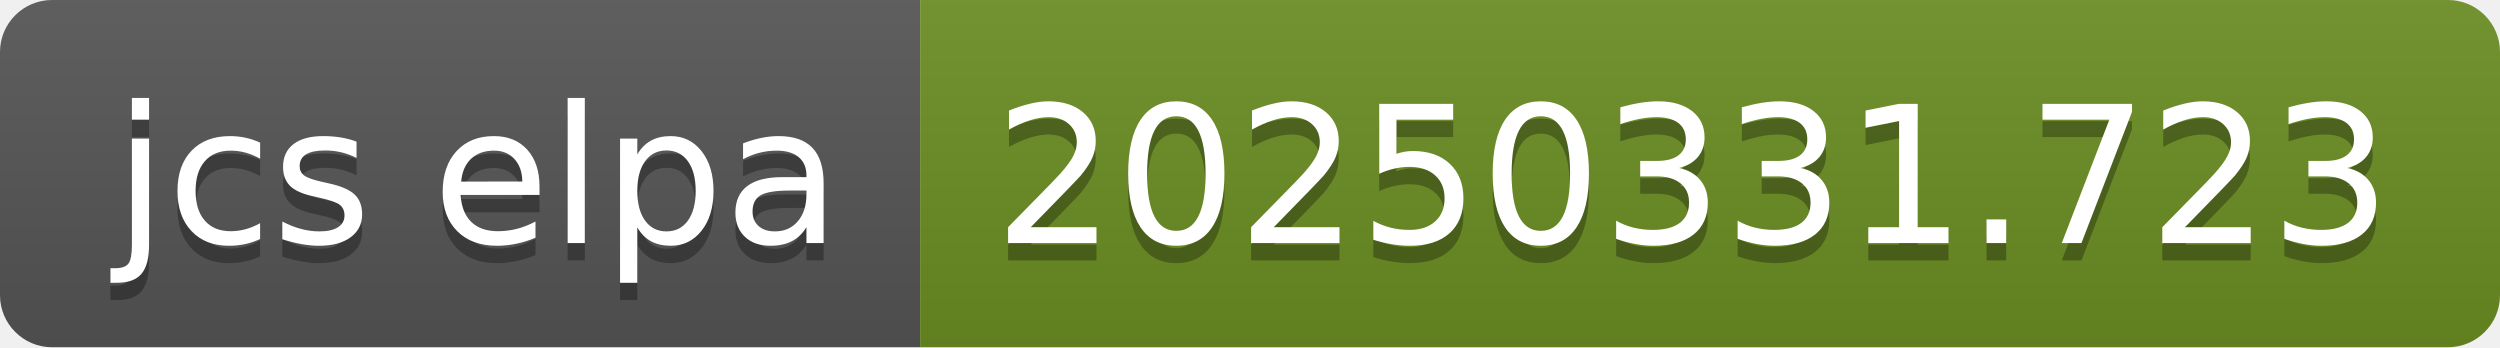
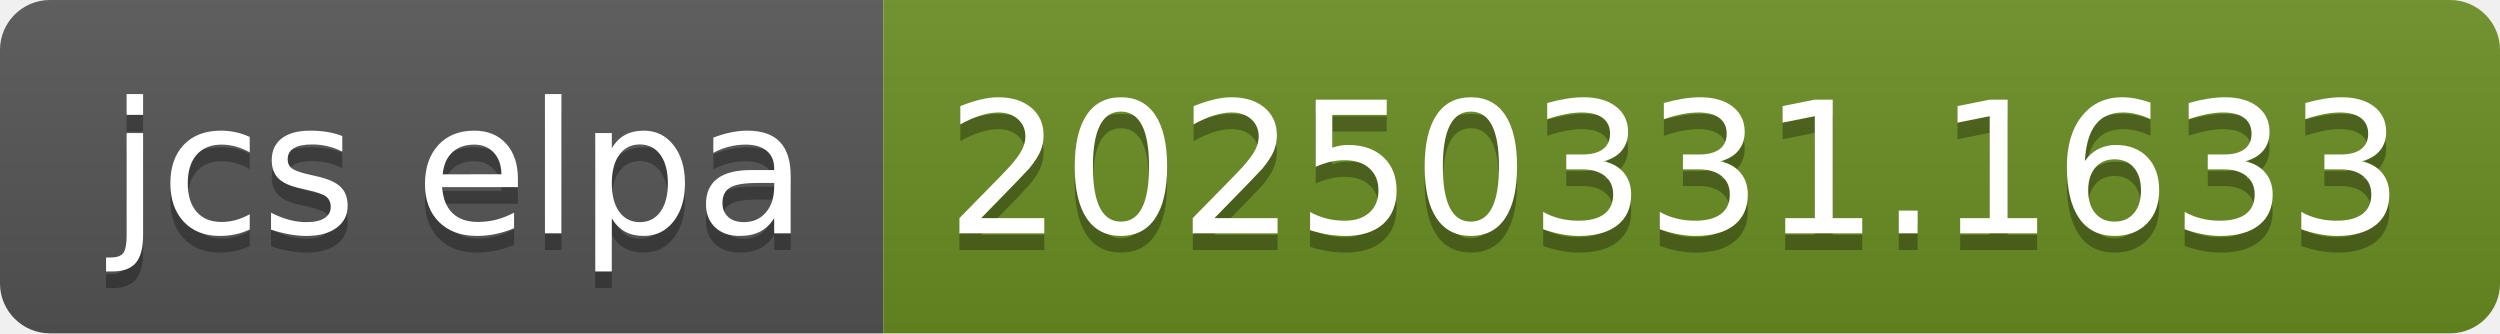
- <svg xmlns="http://www.w3.org/2000/svg" width="144" height="20" role="img" aria-label="jcs elpa: 20250331.723">
+ <svg xmlns="http://www.w3.org/2000/svg" width="150" height="20" role="img" aria-label="jcs elpa: 20250331.1633">
  <linearGradient id="s" x2="0" y2="100%">
    <stop offset="0" stop-color="#bbb" stop-opacity=".1" />
    <stop offset="1" stop-opacity=".1" />
  </linearGradient>
  <clipPath id="r">
-     <rect width="144" height="20" rx="3" fill="#fff" />
+     <rect width="150" height="20" rx="3" fill="#fff" />
  </clipPath>
  <g clip-path="url(#r)">
    <rect width="53" height="20" fill="#555" />
-     <rect x="53" width="91" height="20" fill="#6b8e23" />
-     <rect width="144" height="20" fill="url(#s)" />
+     <rect x="53" width="97" height="20" fill="#6b8e23" />
+     <rect width="150" height="20" fill="url(#s)" />
  </g>
  <g fill="#fff" text-anchor="middle" font-family="Verdana,Geneva,DejaVu Sans,sans-serif" text-rendering="geometricPrecision" font-size="110">
    <text aria-hidden="true" x="275" y="150" fill="#010101" fill-opacity=".3" transform="scale(.1)" textLength="430">jcs elpa</text>
    <text x="275" y="140" transform="scale(.1)" fill="#fff" textLength="430">jcs elpa</text>
-     <text aria-hidden="true" x="975" y="150" fill="#010101" fill-opacity=".3" transform="scale(.1)" textLength="810">20250331.723</text>
-     <text x="975" y="140" transform="scale(.1)" fill="#fff" textLength="810">20250331.723</text>
+     <text aria-hidden="true" x="1005" y="150" fill="#010101" fill-opacity=".3" transform="scale(.1)" textLength="870">20250331.1633</text>
+     <text x="1005" y="140" transform="scale(.1)" fill="#fff" textLength="870">20250331.1633</text>
  </g>
</svg>
